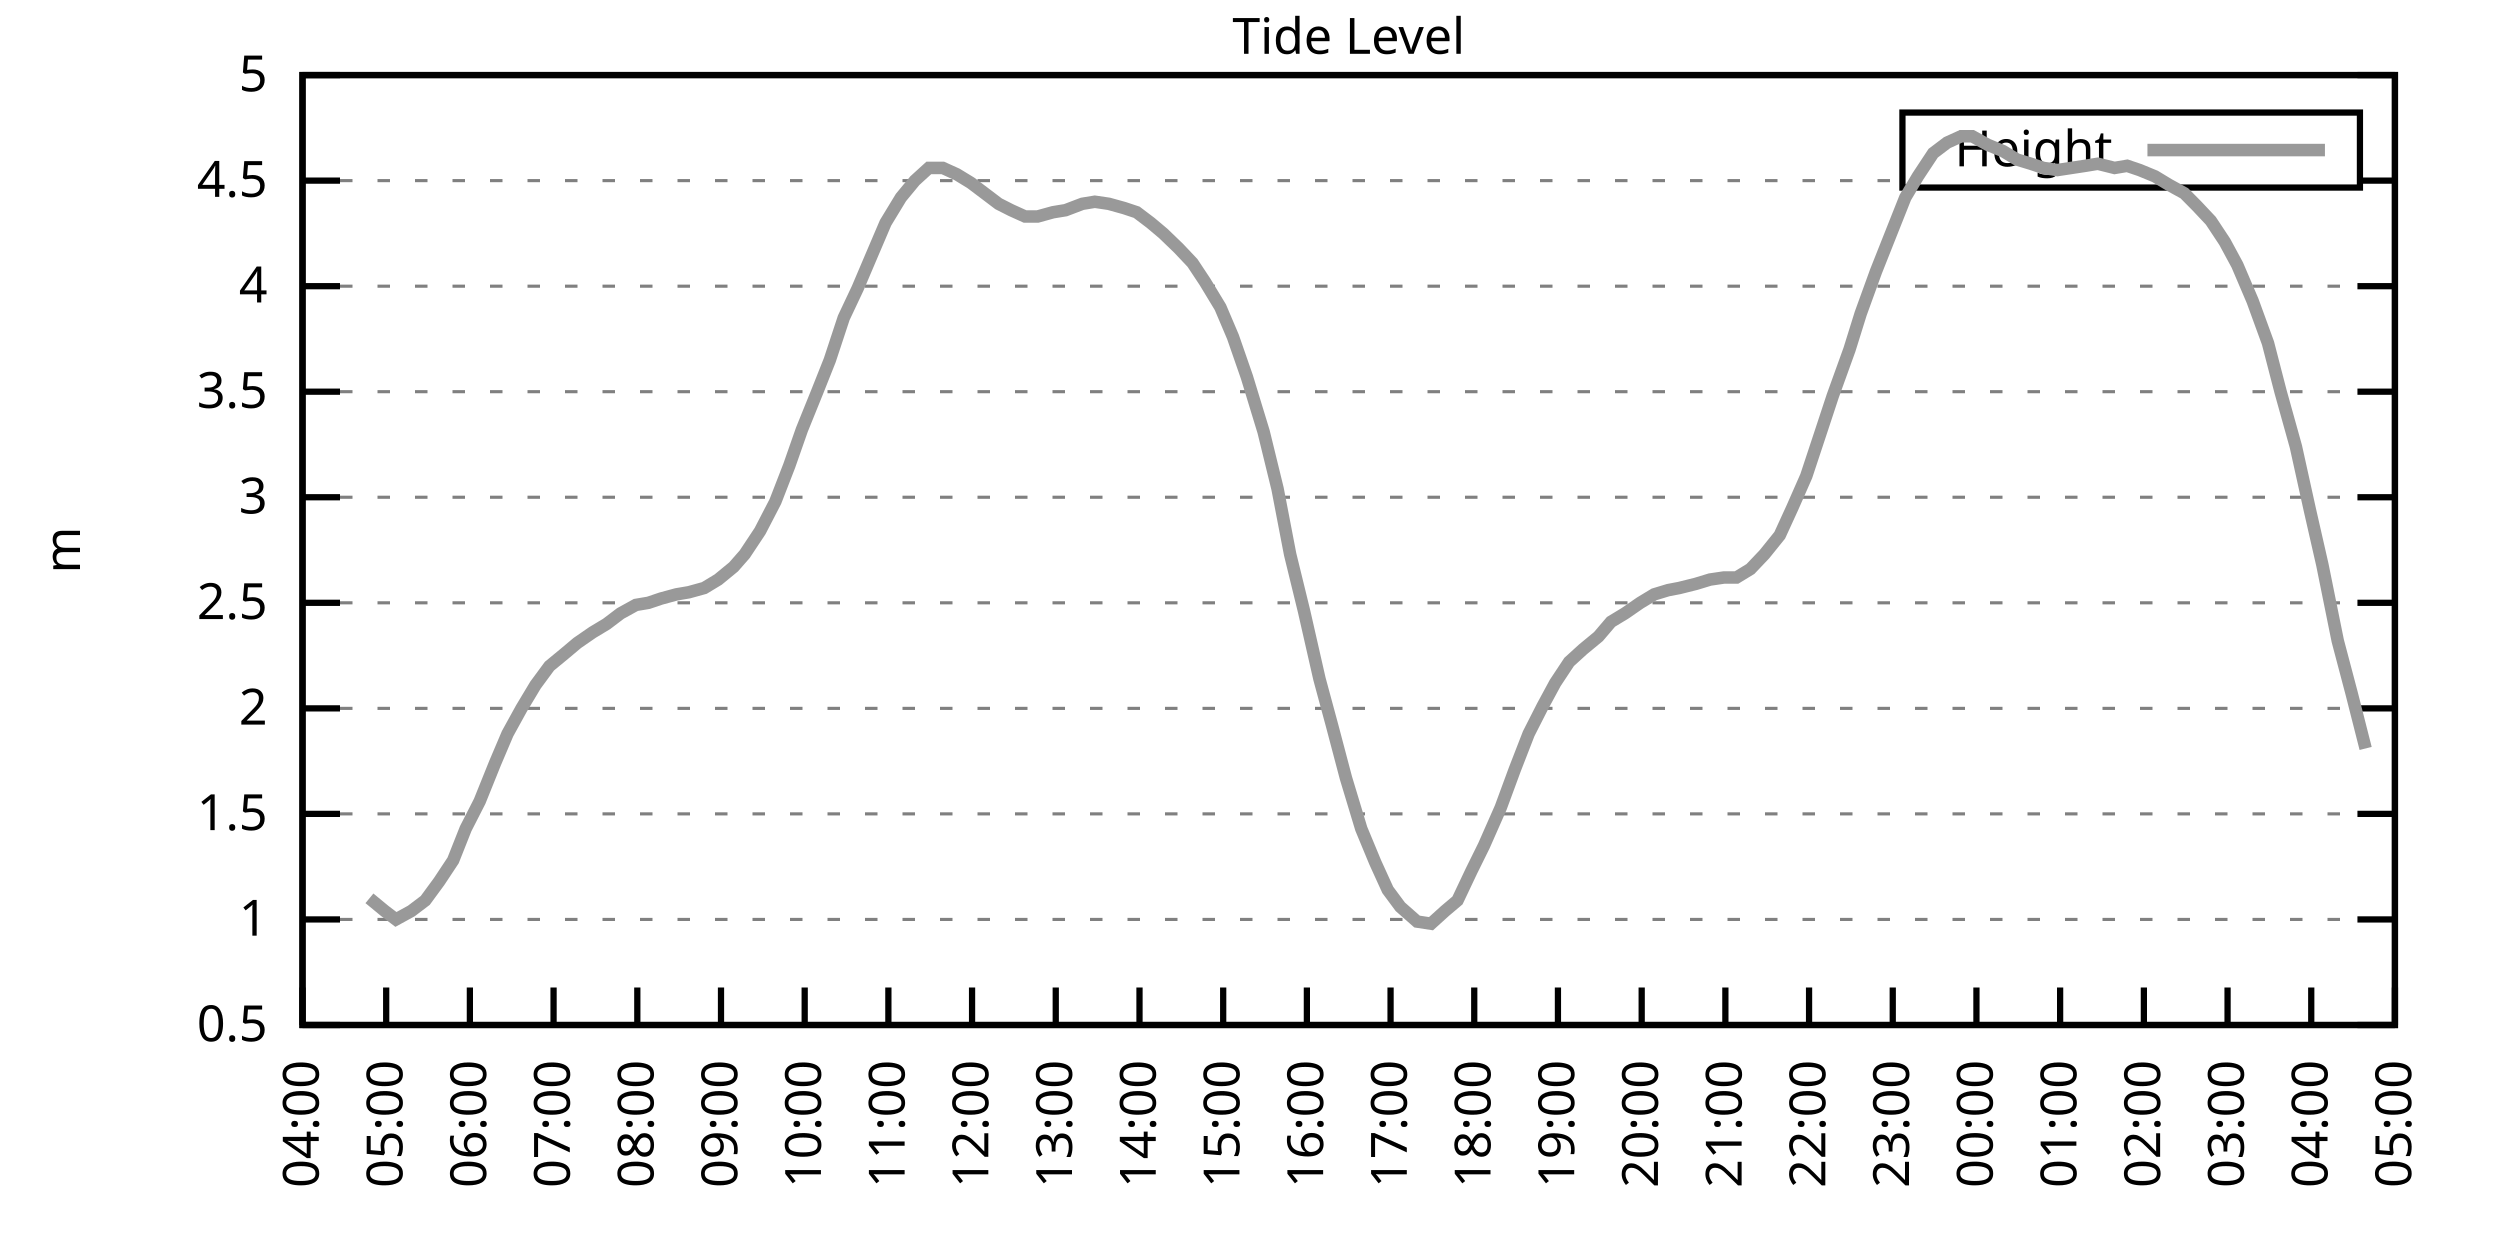
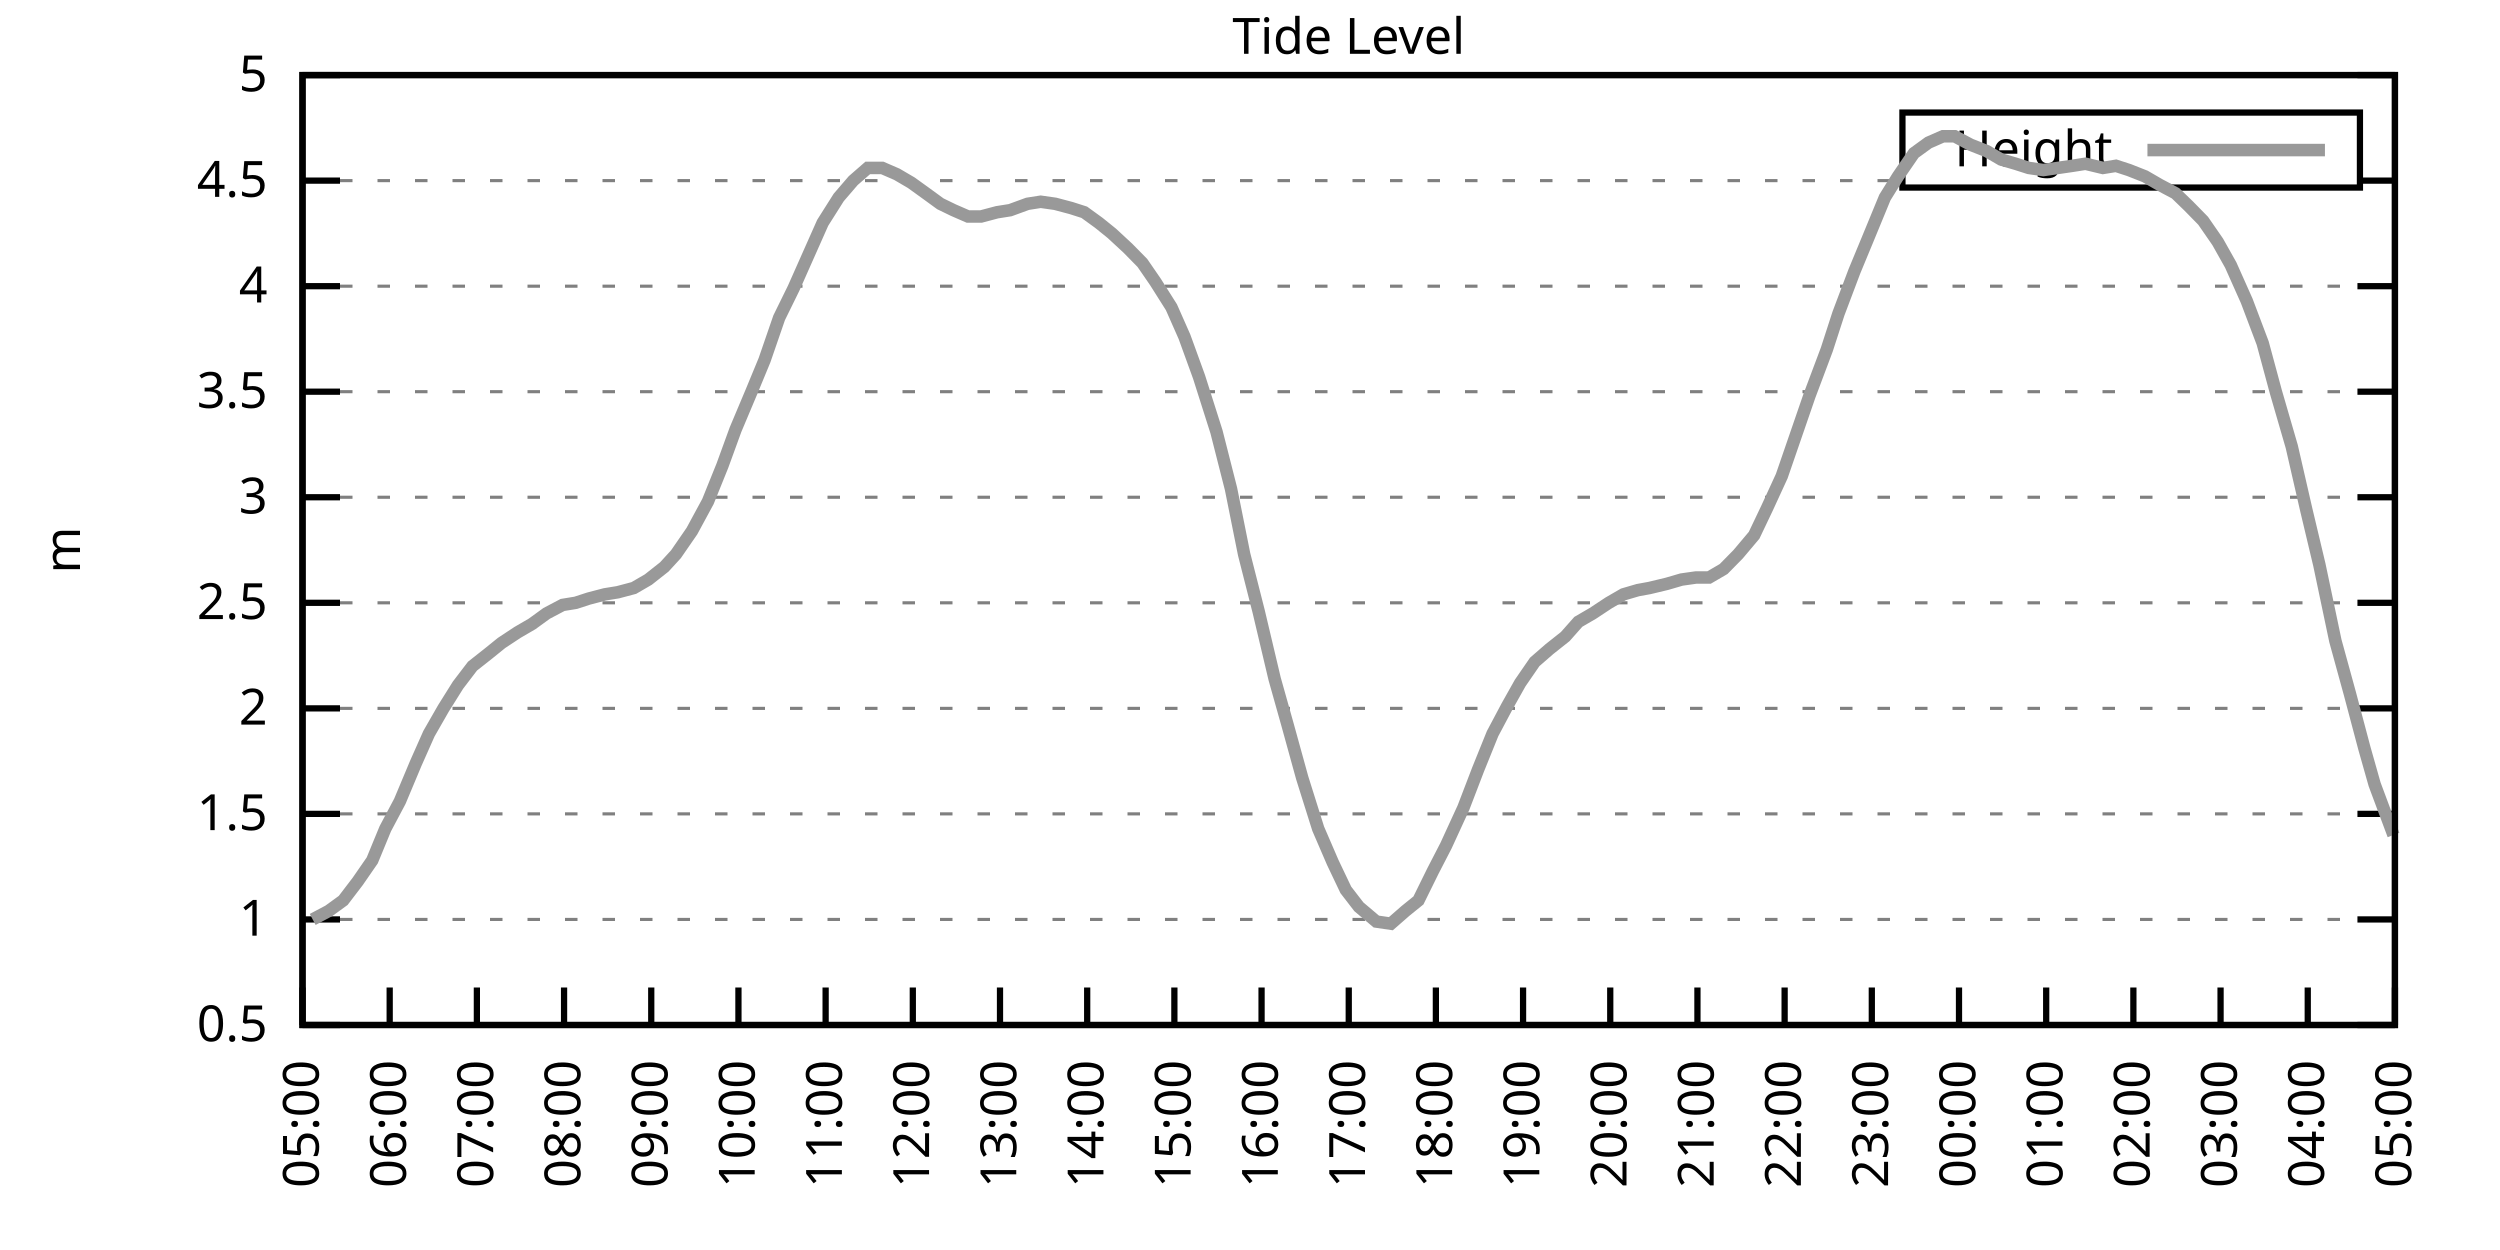
<svg xmlns="http://www.w3.org/2000/svg" xmlns:xlink="http://www.w3.org/1999/xlink" width="400" height="200" viewBox="0 0 400 200">
  <g id="gnuplot_canvas">
    <rect x="0" y="0" width="400" height="200" fill="none" />
    <defs>
      <circle id="gpDot" r="0.5" stroke-width="0.5" stroke="currentColor" />
      <path id="gpPt0" stroke-width="0.333" stroke="currentColor" d="M-1,0 h2 M0,-1 v2" />
      <path id="gpPt1" stroke-width="0.333" stroke="currentColor" d="M-1,-1 L1,1 M1,-1 L-1,1" />
      <path id="gpPt2" stroke-width="0.333" stroke="currentColor" d="M-1,0 L1,0 M0,-1 L0,1 M-1,-1 L1,1 M-1,1 L1,-1" />
      <rect id="gpPt3" stroke-width="0.333" stroke="currentColor" x="-1" y="-1" width="2" height="2" />
      <rect id="gpPt4" stroke-width="0.333" stroke="currentColor" fill="currentColor" x="-1" y="-1" width="2" height="2" />
      <circle id="gpPt5" stroke-width="0.333" stroke="currentColor" cx="0" cy="0" r="1" />
      <use xlink:href="#gpPt5" id="gpPt6" fill="currentColor" stroke="none" />
      <path id="gpPt7" stroke-width="0.333" stroke="currentColor" d="M0,-1.33 L-1.33,0.67 L1.33,0.67 z" />
      <use xlink:href="#gpPt7" id="gpPt8" fill="currentColor" stroke="none" />
      <use xlink:href="#gpPt7" id="gpPt9" stroke="currentColor" transform="rotate(180)" />
      <use xlink:href="#gpPt9" id="gpPt10" fill="currentColor" stroke="none" />
      <use xlink:href="#gpPt3" id="gpPt11" stroke="currentColor" transform="rotate(45)" />
      <use xlink:href="#gpPt11" id="gpPt12" fill="currentColor" stroke="none" />
      <path id="gpPt13" stroke-width="0.333" stroke="currentColor" d="M0,1.330 L1.265,0.411 L0.782,-1.067 L-0.782,-1.076 L-1.265,0.411 z" />
      <use xlink:href="#gpPt13" id="gpPt14" fill="currentColor" stroke="none" />
      <filter id="textbox" filterUnits="objectBoundingBox" x="0" y="0" height="1" width="1">
        <feFlood flood-color="white" flood-opacity="1" result="bgnd" />
        <feComposite in="SourceGraphic" in2="bgnd" operator="atop" />
      </filter>
      <filter id="greybox" filterUnits="objectBoundingBox" x="0" y="0" height="1" width="1">
        <feFlood flood-color="lightgrey" flood-opacity="1" result="grey" />
        <feComposite in="SourceGraphic" in2="grey" operator="atop" />
      </filter>
    </defs>
    <g fill="none" color="white" stroke="currentColor" stroke-width="1.00" stroke-linecap="butt" stroke-linejoin="miter">
</g>
    <g fill="none" color="black" stroke="currentColor" stroke-width="1.00" stroke-linecap="butt" stroke-linejoin="miter">
      <g stroke="none" shape-rendering="crispEdges">
        <polygon fill="rgb(255, 255, 255)" points="48.40,164.00 383.18,164.00 383.18,12.02 48.40,12.02 " />
      </g>
    </g>
    <g fill="none" color="black" stroke="currentColor" stroke-width="1.00" stroke-linecap="butt" stroke-linejoin="miter">
</g>
    <g fill="none" color="black" stroke="black" stroke-width="0.50" stroke-linecap="butt" stroke-linejoin="miter">
</g>
    <g fill="none" color="gray" stroke="currentColor" stroke-width="0.50" stroke-linecap="butt" stroke-linejoin="miter">
      <path stroke="gray" stroke-dasharray="2,4" class="gridline" d="M48.40,164.00 L383.19,164.00  " />
    </g>
    <g fill="none" color="gray" stroke="gray" stroke-width="1.00" stroke-linecap="butt" stroke-linejoin="miter">
</g>
    <g fill="none" color="black" stroke="currentColor" stroke-width="1.00" stroke-linecap="butt" stroke-linejoin="miter">
      <path stroke="black" d="M48.40,164.00 L54.40,164.00 M383.19,164.00 L377.19,164.00  " />
      <g transform="translate(42.80,166.60)" stroke="none" fill="black" font-family="Sans" font-size="8.00" text-anchor="end">
        <text>
          <tspan font-family="Sans"> 0.5</tspan>
        </text>
      </g>
    </g>
    <g fill="none" color="black" stroke="currentColor" stroke-width="1.00" stroke-linecap="butt" stroke-linejoin="miter">
</g>
    <g fill="none" color="black" stroke="black" stroke-width="0.50" stroke-linecap="butt" stroke-linejoin="miter">
</g>
    <g fill="none" color="gray" stroke="currentColor" stroke-width="0.50" stroke-linecap="butt" stroke-linejoin="miter">
      <path stroke="gray" stroke-dasharray="2,4" class="gridline" d="M48.40,147.11 L383.19,147.11  " />
    </g>
    <g fill="none" color="gray" stroke="gray" stroke-width="1.00" stroke-linecap="butt" stroke-linejoin="miter">
</g>
    <g fill="none" color="black" stroke="currentColor" stroke-width="1.00" stroke-linecap="butt" stroke-linejoin="miter">
      <path stroke="black" d="M48.40,147.11 L54.40,147.11 M383.19,147.11 L377.19,147.11  " />
      <g transform="translate(42.80,149.71)" stroke="none" fill="black" font-family="Sans" font-size="8.00" text-anchor="end">
        <text>
          <tspan font-family="Sans"> 1</tspan>
        </text>
      </g>
    </g>
    <g fill="none" color="black" stroke="currentColor" stroke-width="1.00" stroke-linecap="butt" stroke-linejoin="miter">
</g>
    <g fill="none" color="black" stroke="black" stroke-width="0.50" stroke-linecap="butt" stroke-linejoin="miter">
</g>
    <g fill="none" color="gray" stroke="currentColor" stroke-width="0.50" stroke-linecap="butt" stroke-linejoin="miter">
      <path stroke="gray" stroke-dasharray="2,4" class="gridline" d="M48.40,130.22 L383.19,130.22  " />
    </g>
    <g fill="none" color="gray" stroke="gray" stroke-width="1.00" stroke-linecap="butt" stroke-linejoin="miter">
</g>
    <g fill="none" color="black" stroke="currentColor" stroke-width="1.00" stroke-linecap="butt" stroke-linejoin="miter">
      <path stroke="black" d="M48.40,130.22 L54.40,130.22 M383.19,130.22 L377.19,130.22  " />
      <g transform="translate(42.80,132.82)" stroke="none" fill="black" font-family="Sans" font-size="8.00" text-anchor="end">
        <text>
          <tspan font-family="Sans"> 1.5</tspan>
        </text>
      </g>
    </g>
    <g fill="none" color="black" stroke="currentColor" stroke-width="1.00" stroke-linecap="butt" stroke-linejoin="miter">
</g>
    <g fill="none" color="black" stroke="black" stroke-width="0.50" stroke-linecap="butt" stroke-linejoin="miter">
</g>
    <g fill="none" color="gray" stroke="currentColor" stroke-width="0.50" stroke-linecap="butt" stroke-linejoin="miter">
      <path stroke="gray" stroke-dasharray="2,4" class="gridline" d="M48.40,113.34 L383.19,113.34  " />
    </g>
    <g fill="none" color="gray" stroke="gray" stroke-width="1.00" stroke-linecap="butt" stroke-linejoin="miter">
</g>
    <g fill="none" color="black" stroke="currentColor" stroke-width="1.00" stroke-linecap="butt" stroke-linejoin="miter">
      <path stroke="black" d="M48.40,113.34 L54.40,113.34 M383.19,113.34 L377.19,113.34  " />
      <g transform="translate(42.80,115.94)" stroke="none" fill="black" font-family="Sans" font-size="8.00" text-anchor="end">
        <text>
          <tspan font-family="Sans"> 2</tspan>
        </text>
      </g>
    </g>
    <g fill="none" color="black" stroke="currentColor" stroke-width="1.00" stroke-linecap="butt" stroke-linejoin="miter">
</g>
    <g fill="none" color="black" stroke="black" stroke-width="0.50" stroke-linecap="butt" stroke-linejoin="miter">
</g>
    <g fill="none" color="gray" stroke="currentColor" stroke-width="0.50" stroke-linecap="butt" stroke-linejoin="miter">
      <path stroke="gray" stroke-dasharray="2,4" class="gridline" d="M48.40,96.45 L383.19,96.45  " />
    </g>
    <g fill="none" color="gray" stroke="gray" stroke-width="1.00" stroke-linecap="butt" stroke-linejoin="miter">
</g>
    <g fill="none" color="black" stroke="currentColor" stroke-width="1.00" stroke-linecap="butt" stroke-linejoin="miter">
      <path stroke="black" d="M48.40,96.45 L54.40,96.45 M383.19,96.45 L377.19,96.45  " />
      <g transform="translate(42.80,99.05)" stroke="none" fill="black" font-family="Sans" font-size="8.00" text-anchor="end">
        <text>
          <tspan font-family="Sans"> 2.5</tspan>
        </text>
      </g>
    </g>
    <g fill="none" color="black" stroke="currentColor" stroke-width="1.00" stroke-linecap="butt" stroke-linejoin="miter">
</g>
    <g fill="none" color="black" stroke="black" stroke-width="0.50" stroke-linecap="butt" stroke-linejoin="miter">
</g>
    <g fill="none" color="gray" stroke="currentColor" stroke-width="0.50" stroke-linecap="butt" stroke-linejoin="miter">
      <path stroke="gray" stroke-dasharray="2,4" class="gridline" d="M48.40,79.56 L383.19,79.56  " />
    </g>
    <g fill="none" color="gray" stroke="gray" stroke-width="1.00" stroke-linecap="butt" stroke-linejoin="miter">
</g>
    <g fill="none" color="black" stroke="currentColor" stroke-width="1.00" stroke-linecap="butt" stroke-linejoin="miter">
      <path stroke="black" d="M48.40,79.56 L54.40,79.56 M383.19,79.56 L377.19,79.56  " />
      <g transform="translate(42.80,82.16)" stroke="none" fill="black" font-family="Sans" font-size="8.00" text-anchor="end">
        <text>
          <tspan font-family="Sans"> 3</tspan>
        </text>
      </g>
    </g>
    <g fill="none" color="black" stroke="currentColor" stroke-width="1.00" stroke-linecap="butt" stroke-linejoin="miter">
</g>
    <g fill="none" color="black" stroke="black" stroke-width="0.50" stroke-linecap="butt" stroke-linejoin="miter">
</g>
    <g fill="none" color="gray" stroke="currentColor" stroke-width="0.50" stroke-linecap="butt" stroke-linejoin="miter">
      <path stroke="gray" stroke-dasharray="2,4" class="gridline" d="M48.40,62.67 L383.19,62.67  " />
    </g>
    <g fill="none" color="gray" stroke="gray" stroke-width="1.00" stroke-linecap="butt" stroke-linejoin="miter">
</g>
    <g fill="none" color="black" stroke="currentColor" stroke-width="1.00" stroke-linecap="butt" stroke-linejoin="miter">
      <path stroke="black" d="M48.40,62.67 L54.40,62.67 M383.19,62.67 L377.19,62.67  " />
      <g transform="translate(42.80,65.27)" stroke="none" fill="black" font-family="Sans" font-size="8.00" text-anchor="end">
        <text>
          <tspan font-family="Sans"> 3.5</tspan>
        </text>
      </g>
    </g>
    <g fill="none" color="black" stroke="currentColor" stroke-width="1.00" stroke-linecap="butt" stroke-linejoin="miter">
</g>
    <g fill="none" color="black" stroke="black" stroke-width="0.50" stroke-linecap="butt" stroke-linejoin="miter">
</g>
    <g fill="none" color="gray" stroke="currentColor" stroke-width="0.50" stroke-linecap="butt" stroke-linejoin="miter">
      <path stroke="gray" stroke-dasharray="2,4" class="gridline" d="M48.40,45.79 L383.19,45.79  " />
    </g>
    <g fill="none" color="gray" stroke="gray" stroke-width="1.00" stroke-linecap="butt" stroke-linejoin="miter">
</g>
    <g fill="none" color="black" stroke="currentColor" stroke-width="1.00" stroke-linecap="butt" stroke-linejoin="miter">
      <path stroke="black" d="M48.40,45.79 L54.40,45.79 M383.19,45.79 L377.19,45.79  " />
      <g transform="translate(42.80,48.39)" stroke="none" fill="black" font-family="Sans" font-size="8.00" text-anchor="end">
        <text>
          <tspan font-family="Sans"> 4</tspan>
        </text>
      </g>
    </g>
    <g fill="none" color="black" stroke="currentColor" stroke-width="1.00" stroke-linecap="butt" stroke-linejoin="miter">
</g>
    <g fill="none" color="black" stroke="black" stroke-width="0.50" stroke-linecap="butt" stroke-linejoin="miter">
</g>
    <g fill="none" color="gray" stroke="currentColor" stroke-width="0.50" stroke-linecap="butt" stroke-linejoin="miter">
      <path stroke="gray" stroke-dasharray="2,4" class="gridline" d="M48.40,28.90 L304.39,28.90 M377.59,28.90 L383.19,28.90  " />
    </g>
    <g fill="none" color="gray" stroke="gray" stroke-width="1.00" stroke-linecap="butt" stroke-linejoin="miter">
</g>
    <g fill="none" color="black" stroke="currentColor" stroke-width="1.00" stroke-linecap="butt" stroke-linejoin="miter">
      <path stroke="black" d="M48.40,28.90 L54.40,28.90 M383.19,28.90 L377.19,28.90  " />
      <g transform="translate(42.80,31.50)" stroke="none" fill="black" font-family="Sans" font-size="8.00" text-anchor="end">
        <text>
          <tspan font-family="Sans"> 4.5</tspan>
        </text>
      </g>
    </g>
    <g fill="none" color="black" stroke="currentColor" stroke-width="1.00" stroke-linecap="butt" stroke-linejoin="miter">
</g>
    <g fill="none" color="black" stroke="black" stroke-width="0.50" stroke-linecap="butt" stroke-linejoin="miter">
</g>
    <g fill="none" color="gray" stroke="currentColor" stroke-width="0.50" stroke-linecap="butt" stroke-linejoin="miter">
      <path stroke="gray" stroke-dasharray="2,4" class="gridline" d="M48.40,12.01 L383.19,12.01  " />
    </g>
    <g fill="none" color="gray" stroke="gray" stroke-width="1.00" stroke-linecap="butt" stroke-linejoin="miter">
</g>
    <g fill="none" color="black" stroke="currentColor" stroke-width="1.00" stroke-linecap="butt" stroke-linejoin="miter">
      <path stroke="black" d="M48.40,12.01 L54.40,12.01 M383.19,12.01 L377.19,12.01  " />
      <g transform="translate(42.80,14.61)" stroke="none" fill="black" font-family="Sans" font-size="8.00" text-anchor="end">
        <text>
          <tspan font-family="Sans"> 5</tspan>
        </text>
      </g>
    </g>
    <g fill="none" color="black" stroke="currentColor" stroke-width="1.00" stroke-linecap="butt" stroke-linejoin="miter">
      <path stroke="black" d="M48.40,164.00 L48.40,158.00  " />
      <g transform="translate(51.00,169.60) rotate(270.00)" stroke="none" fill="black" font-family="Sans" font-size="8.00" text-anchor="end">
        <text>
-           <tspan font-family="Sans">04:00</tspan>
-         </text>
-       </g>
-     </g>
-     <g fill="none" color="black" stroke="currentColor" stroke-width="1.00" stroke-linecap="butt" stroke-linejoin="miter">
-       <path stroke="black" d="M61.79,164.00 L61.79,158.00  " />
-       <g transform="translate(64.39,169.60) rotate(270.00)" stroke="none" fill="black" font-family="Sans" font-size="8.00" text-anchor="end">
-         <text>
          <tspan font-family="Sans">05:00</tspan>
        </text>
      </g>
    </g>
    <g fill="none" color="black" stroke="currentColor" stroke-width="1.00" stroke-linecap="butt" stroke-linejoin="miter">
-       <path stroke="black" d="M75.18,164.00 L75.18,158.00  " />
-       <g transform="translate(77.78,169.60) rotate(270.00)" stroke="none" fill="black" font-family="Sans" font-size="8.00" text-anchor="end">
+       <path stroke="black" d="M62.35,164.00 L62.35,158.00  " />
+       <g transform="translate(64.95,169.60) rotate(270.00)" stroke="none" fill="black" font-family="Sans" font-size="8.00" text-anchor="end">
        <text>
          <tspan font-family="Sans">06:00</tspan>
        </text>
      </g>
    </g>
    <g fill="none" color="black" stroke="currentColor" stroke-width="1.00" stroke-linecap="butt" stroke-linejoin="miter">
-       <path stroke="black" d="M88.57,164.00 L88.57,158.00  " />
-       <g transform="translate(91.17,169.60) rotate(270.00)" stroke="none" fill="black" font-family="Sans" font-size="8.00" text-anchor="end">
+       <path stroke="black" d="M76.30,164.00 L76.30,158.00  " />
+       <g transform="translate(78.90,169.60) rotate(270.00)" stroke="none" fill="black" font-family="Sans" font-size="8.00" text-anchor="end">
        <text>
          <tspan font-family="Sans">07:00</tspan>
        </text>
      </g>
    </g>
    <g fill="none" color="black" stroke="currentColor" stroke-width="1.00" stroke-linecap="butt" stroke-linejoin="miter">
-       <path stroke="black" d="M101.97,164.00 L101.97,158.00  " />
-       <g transform="translate(104.57,169.60) rotate(270.00)" stroke="none" fill="black" font-family="Sans" font-size="8.00" text-anchor="end">
+       <path stroke="black" d="M90.25,164.00 L90.25,158.00  " />
+       <g transform="translate(92.85,169.60) rotate(270.00)" stroke="none" fill="black" font-family="Sans" font-size="8.00" text-anchor="end">
        <text>
          <tspan font-family="Sans">08:00</tspan>
        </text>
      </g>
    </g>
    <g fill="none" color="black" stroke="currentColor" stroke-width="1.00" stroke-linecap="butt" stroke-linejoin="miter">
-       <path stroke="black" d="M115.36,164.00 L115.36,158.00  " />
-       <g transform="translate(117.96,169.60) rotate(270.00)" stroke="none" fill="black" font-family="Sans" font-size="8.00" text-anchor="end">
+       <path stroke="black" d="M104.20,164.00 L104.20,158.00  " />
+       <g transform="translate(106.80,169.60) rotate(270.00)" stroke="none" fill="black" font-family="Sans" font-size="8.00" text-anchor="end">
        <text>
          <tspan font-family="Sans">09:00</tspan>
        </text>
      </g>
    </g>
    <g fill="none" color="black" stroke="currentColor" stroke-width="1.00" stroke-linecap="butt" stroke-linejoin="miter">
-       <path stroke="black" d="M128.75,164.00 L128.75,158.00  " />
-       <g transform="translate(131.35,169.60) rotate(270.00)" stroke="none" fill="black" font-family="Sans" font-size="8.00" text-anchor="end">
+       <path stroke="black" d="M118.15,164.00 L118.15,158.00  " />
+       <g transform="translate(120.75,169.60) rotate(270.00)" stroke="none" fill="black" font-family="Sans" font-size="8.00" text-anchor="end">
        <text>
          <tspan font-family="Sans">10:00</tspan>
        </text>
      </g>
    </g>
    <g fill="none" color="black" stroke="currentColor" stroke-width="1.00" stroke-linecap="butt" stroke-linejoin="miter">
-       <path stroke="black" d="M142.14,164.00 L142.14,158.00  " />
-       <g transform="translate(144.74,169.60) rotate(270.00)" stroke="none" fill="black" font-family="Sans" font-size="8.00" text-anchor="end">
+       <path stroke="black" d="M132.10,164.00 L132.10,158.00  " />
+       <g transform="translate(134.70,169.60) rotate(270.00)" stroke="none" fill="black" font-family="Sans" font-size="8.00" text-anchor="end">
        <text>
          <tspan font-family="Sans">11:00</tspan>
        </text>
      </g>
    </g>
    <g fill="none" color="black" stroke="currentColor" stroke-width="1.00" stroke-linecap="butt" stroke-linejoin="miter">
-       <path stroke="black" d="M155.53,164.00 L155.53,158.00  " />
-       <g transform="translate(158.13,169.60) rotate(270.00)" stroke="none" fill="black" font-family="Sans" font-size="8.00" text-anchor="end">
+       <path stroke="black" d="M146.05,164.00 L146.05,158.00  " />
+       <g transform="translate(148.65,169.60) rotate(270.00)" stroke="none" fill="black" font-family="Sans" font-size="8.00" text-anchor="end">
        <text>
          <tspan font-family="Sans">12:00</tspan>
        </text>
      </g>
    </g>
    <g fill="none" color="black" stroke="currentColor" stroke-width="1.00" stroke-linecap="butt" stroke-linejoin="miter">
-       <path stroke="black" d="M168.92,164.00 L168.92,158.00  " />
-       <g transform="translate(171.52,169.60) rotate(270.00)" stroke="none" fill="black" font-family="Sans" font-size="8.00" text-anchor="end">
+       <path stroke="black" d="M160.00,164.00 L160.00,158.00  " />
+       <g transform="translate(162.60,169.60) rotate(270.00)" stroke="none" fill="black" font-family="Sans" font-size="8.00" text-anchor="end">
        <text>
          <tspan font-family="Sans">13:00</tspan>
        </text>
      </g>
    </g>
    <g fill="none" color="black" stroke="currentColor" stroke-width="1.00" stroke-linecap="butt" stroke-linejoin="miter">
-       <path stroke="black" d="M182.32,164.00 L182.32,158.00  " />
-       <g transform="translate(184.92,169.60) rotate(270.00)" stroke="none" fill="black" font-family="Sans" font-size="8.00" text-anchor="end">
+       <path stroke="black" d="M173.95,164.00 L173.95,158.00  " />
+       <g transform="translate(176.55,169.60) rotate(270.00)" stroke="none" fill="black" font-family="Sans" font-size="8.00" text-anchor="end">
        <text>
          <tspan font-family="Sans">14:00</tspan>
        </text>
      </g>
    </g>
    <g fill="none" color="black" stroke="currentColor" stroke-width="1.00" stroke-linecap="butt" stroke-linejoin="miter">
-       <path stroke="black" d="M195.71,164.00 L195.71,158.00  " />
-       <g transform="translate(198.31,169.60) rotate(270.00)" stroke="none" fill="black" font-family="Sans" font-size="8.00" text-anchor="end">
+       <path stroke="black" d="M187.90,164.00 L187.90,158.00  " />
+       <g transform="translate(190.50,169.60) rotate(270.00)" stroke="none" fill="black" font-family="Sans" font-size="8.00" text-anchor="end">
        <text>
          <tspan font-family="Sans">15:00</tspan>
        </text>
      </g>
    </g>
    <g fill="none" color="black" stroke="currentColor" stroke-width="1.00" stroke-linecap="butt" stroke-linejoin="miter">
-       <path stroke="black" d="M209.10,164.00 L209.10,158.00  " />
-       <g transform="translate(211.70,169.60) rotate(270.00)" stroke="none" fill="black" font-family="Sans" font-size="8.00" text-anchor="end">
+       <path stroke="black" d="M201.85,164.00 L201.85,158.00  " />
+       <g transform="translate(204.45,169.60) rotate(270.00)" stroke="none" fill="black" font-family="Sans" font-size="8.00" text-anchor="end">
        <text>
          <tspan font-family="Sans">16:00</tspan>
        </text>
      </g>
    </g>
    <g fill="none" color="black" stroke="currentColor" stroke-width="1.00" stroke-linecap="butt" stroke-linejoin="miter">
-       <path stroke="black" d="M222.49,164.00 L222.49,158.00  " />
-       <g transform="translate(225.09,169.60) rotate(270.00)" stroke="none" fill="black" font-family="Sans" font-size="8.00" text-anchor="end">
+       <path stroke="black" d="M215.80,164.00 L215.80,158.00  " />
+       <g transform="translate(218.40,169.60) rotate(270.00)" stroke="none" fill="black" font-family="Sans" font-size="8.00" text-anchor="end">
        <text>
          <tspan font-family="Sans">17:00</tspan>
        </text>
      </g>
    </g>
    <g fill="none" color="black" stroke="currentColor" stroke-width="1.00" stroke-linecap="butt" stroke-linejoin="miter">
-       <path stroke="black" d="M235.88,164.00 L235.88,158.00  " />
-       <g transform="translate(238.48,169.60) rotate(270.00)" stroke="none" fill="black" font-family="Sans" font-size="8.00" text-anchor="end">
+       <path stroke="black" d="M229.74,164.00 L229.74,158.00  " />
+       <g transform="translate(232.34,169.60) rotate(270.00)" stroke="none" fill="black" font-family="Sans" font-size="8.00" text-anchor="end">
        <text>
          <tspan font-family="Sans">18:00</tspan>
        </text>
      </g>
    </g>
    <g fill="none" color="black" stroke="currentColor" stroke-width="1.00" stroke-linecap="butt" stroke-linejoin="miter">
-       <path stroke="black" d="M249.27,164.00 L249.27,158.00  " />
-       <g transform="translate(251.87,169.60) rotate(270.00)" stroke="none" fill="black" font-family="Sans" font-size="8.00" text-anchor="end">
+       <path stroke="black" d="M243.69,164.00 L243.69,158.00  " />
+       <g transform="translate(246.29,169.60) rotate(270.00)" stroke="none" fill="black" font-family="Sans" font-size="8.00" text-anchor="end">
        <text>
          <tspan font-family="Sans">19:00</tspan>
        </text>
      </g>
    </g>
    <g fill="none" color="black" stroke="currentColor" stroke-width="1.00" stroke-linecap="butt" stroke-linejoin="miter">
-       <path stroke="black" d="M262.67,164.00 L262.67,158.00  " />
-       <g transform="translate(265.27,169.60) rotate(270.00)" stroke="none" fill="black" font-family="Sans" font-size="8.00" text-anchor="end">
+       <path stroke="black" d="M257.64,164.00 L257.64,158.00  " />
+       <g transform="translate(260.24,169.60) rotate(270.00)" stroke="none" fill="black" font-family="Sans" font-size="8.00" text-anchor="end">
        <text>
          <tspan font-family="Sans">20:00</tspan>
        </text>
      </g>
    </g>
    <g fill="none" color="black" stroke="currentColor" stroke-width="1.00" stroke-linecap="butt" stroke-linejoin="miter">
-       <path stroke="black" d="M276.06,164.00 L276.06,158.00  " />
-       <g transform="translate(278.66,169.60) rotate(270.00)" stroke="none" fill="black" font-family="Sans" font-size="8.00" text-anchor="end">
+       <path stroke="black" d="M271.59,164.00 L271.59,158.00  " />
+       <g transform="translate(274.19,169.60) rotate(270.00)" stroke="none" fill="black" font-family="Sans" font-size="8.00" text-anchor="end">
        <text>
          <tspan font-family="Sans">21:00</tspan>
        </text>
      </g>
    </g>
    <g fill="none" color="black" stroke="currentColor" stroke-width="1.00" stroke-linecap="butt" stroke-linejoin="miter">
-       <path stroke="black" d="M289.45,164.00 L289.45,158.00  " />
-       <g transform="translate(292.05,169.60) rotate(270.00)" stroke="none" fill="black" font-family="Sans" font-size="8.00" text-anchor="end">
+       <path stroke="black" d="M285.54,164.00 L285.54,158.00  " />
+       <g transform="translate(288.14,169.60) rotate(270.00)" stroke="none" fill="black" font-family="Sans" font-size="8.00" text-anchor="end">
        <text>
          <tspan font-family="Sans">22:00</tspan>
        </text>
      </g>
    </g>
    <g fill="none" color="black" stroke="currentColor" stroke-width="1.00" stroke-linecap="butt" stroke-linejoin="miter">
-       <path stroke="black" d="M302.84,164.00 L302.84,158.00  " />
-       <g transform="translate(305.44,169.60) rotate(270.00)" stroke="none" fill="black" font-family="Sans" font-size="8.00" text-anchor="end">
+       <path stroke="black" d="M299.49,164.00 L299.49,158.00  " />
+       <g transform="translate(302.09,169.60) rotate(270.00)" stroke="none" fill="black" font-family="Sans" font-size="8.00" text-anchor="end">
        <text>
          <tspan font-family="Sans">23:00</tspan>
        </text>
      </g>
    </g>
    <g fill="none" color="black" stroke="currentColor" stroke-width="1.00" stroke-linecap="butt" stroke-linejoin="miter">
-       <path stroke="black" d="M316.23,164.00 L316.23,158.00  " />
-       <g transform="translate(318.83,169.60) rotate(270.00)" stroke="none" fill="black" font-family="Sans" font-size="8.00" text-anchor="end">
+       <path stroke="black" d="M313.44,164.00 L313.44,158.00  " />
+       <g transform="translate(316.04,169.60) rotate(270.00)" stroke="none" fill="black" font-family="Sans" font-size="8.00" text-anchor="end">
        <text>
          <tspan font-family="Sans">00:00</tspan>
        </text>
      </g>
    </g>
    <g fill="none" color="black" stroke="currentColor" stroke-width="1.00" stroke-linecap="butt" stroke-linejoin="miter">
-       <path stroke="black" d="M329.62,164.00 L329.62,158.00  " />
-       <g transform="translate(332.22,169.60) rotate(270.00)" stroke="none" fill="black" font-family="Sans" font-size="8.00" text-anchor="end">
+       <path stroke="black" d="M327.39,164.00 L327.39,158.00  " />
+       <g transform="translate(329.99,169.60) rotate(270.00)" stroke="none" fill="black" font-family="Sans" font-size="8.00" text-anchor="end">
        <text>
          <tspan font-family="Sans">01:00</tspan>
        </text>
      </g>
    </g>
    <g fill="none" color="black" stroke="currentColor" stroke-width="1.00" stroke-linecap="butt" stroke-linejoin="miter">
-       <path stroke="black" d="M343.02,164.00 L343.02,158.00  " />
-       <g transform="translate(345.62,169.60) rotate(270.00)" stroke="none" fill="black" font-family="Sans" font-size="8.00" text-anchor="end">
+       <path stroke="black" d="M341.34,164.00 L341.34,158.00  " />
+       <g transform="translate(343.94,169.60) rotate(270.00)" stroke="none" fill="black" font-family="Sans" font-size="8.00" text-anchor="end">
        <text>
          <tspan font-family="Sans">02:00</tspan>
        </text>
      </g>
    </g>
    <g fill="none" color="black" stroke="currentColor" stroke-width="1.00" stroke-linecap="butt" stroke-linejoin="miter">
-       <path stroke="black" d="M356.41,164.00 L356.41,158.00  " />
-       <g transform="translate(359.01,169.60) rotate(270.00)" stroke="none" fill="black" font-family="Sans" font-size="8.00" text-anchor="end">
+       <path stroke="black" d="M355.29,164.00 L355.29,158.00  " />
+       <g transform="translate(357.89,169.60) rotate(270.00)" stroke="none" fill="black" font-family="Sans" font-size="8.00" text-anchor="end">
        <text>
          <tspan font-family="Sans">03:00</tspan>
        </text>
      </g>
    </g>
    <g fill="none" color="black" stroke="currentColor" stroke-width="1.00" stroke-linecap="butt" stroke-linejoin="miter">
-       <path stroke="black" d="M369.80,164.00 L369.80,158.00  " />
-       <g transform="translate(372.40,169.60) rotate(270.00)" stroke="none" fill="black" font-family="Sans" font-size="8.00" text-anchor="end">
+       <path stroke="black" d="M369.24,164.00 L369.24,158.00  " />
+       <g transform="translate(371.84,169.60) rotate(270.00)" stroke="none" fill="black" font-family="Sans" font-size="8.00" text-anchor="end">
        <text>
          <tspan font-family="Sans">04:00</tspan>
        </text>
      </g>
    </g>
    <g fill="none" color="black" stroke="currentColor" stroke-width="1.00" stroke-linecap="butt" stroke-linejoin="miter">
      <path stroke="black" d="M383.19,164.00 L383.19,158.00  " />
      <g transform="translate(385.79,169.60) rotate(270.00)" stroke="none" fill="black" font-family="Sans" font-size="8.00" text-anchor="end">
        <text>
          <tspan font-family="Sans">05:00</tspan>
        </text>
      </g>
    </g>
    <g fill="none" color="black" stroke="currentColor" stroke-width="1.00" stroke-linecap="butt" stroke-linejoin="miter">
</g>
    <g fill="none" color="black" stroke="currentColor" stroke-width="1.00" stroke-linecap="butt" stroke-linejoin="miter">
      <path stroke="black" d="M48.40,12.01 L48.40,164.00 L383.19,164.00 L383.19,12.01 L48.40,12.01 Z  " />
    </g>
    <g fill="none" color="black" stroke="currentColor" stroke-width="1.00" stroke-linecap="butt" stroke-linejoin="miter">
</g>
    <g fill="none" color="black" stroke="currentColor" stroke-width="1.00" stroke-linecap="butt" stroke-linejoin="miter">
      <path stroke="black" d="M304.39,30.01 L304.39,18.01 L377.59,18.01 L377.59,30.01 L304.39,30.01 Z  " />
    </g>
    <g id="Tide_level_plot_1">
      <g fill="none" color="white" stroke="black" stroke-width="2.00" stroke-linecap="butt" stroke-linejoin="miter">
</g>
      <g fill="none" color="black" stroke="currentColor" stroke-width="2.00" stroke-linecap="butt" stroke-linejoin="miter">
        <g transform="translate(337.99,26.61)" stroke="none" fill="black" font-family="Sans" font-size="8.00" text-anchor="end">
          <text>
            <tspan font-family="Sans">Height</tspan>
          </text>
        </g>
      </g>
      <g fill="none" color="black" stroke="currentColor" stroke-width="2.00" stroke-linecap="butt" stroke-linejoin="miter">
-         <path stroke="rgb(153, 153, 153)" d="M343.59,24.01 L371.99,24.01 M59.11,143.73 L61.57,145.76 L63.35,147.11 L65.81,145.76 L68.04,144.07 L70.27,141.03   L72.50,137.66 L74.51,132.59 L76.75,128.20 L79.20,122.12 L81.21,117.39 L83.44,113.34 L85.67,109.62 L87.91,106.58   L90.36,104.56 L92.37,102.87 L94.82,101.18 L97.06,99.83 L99.29,98.14 L101.74,96.79 L103.75,96.45 L105.76,95.77   L108.22,95.10 L110.22,94.76 L112.68,94.08 L114.91,92.73 L117.37,90.71 L119.15,88.68 L121.61,84.97 L124.06,80.24   L126.29,74.49 L128.30,68.75 L130.76,62.67 L132.77,57.61 L135.00,50.85 L137.23,46.12 L139.24,41.39 L141.69,35.65   L144.15,31.60 L146.38,28.90 L148.61,26.87 L150.85,26.87 L153.08,27.88 L155.31,29.24 L157.54,30.92 L159.77,32.61   L161.78,33.63 L164.01,34.64 L166.02,34.64 L168.48,33.96 L170.49,33.63 L173.17,32.61 L175.17,32.28 L177.41,32.61   L179.86,33.29 L181.87,33.96 L184.10,35.65 L186.11,37.34 L188.57,39.71 L190.80,42.07 L192.81,45.11 L195.26,49.16   L197.27,53.89 L199.50,60.31 L202.18,69.09 L204.41,78.21 L206.42,88.68 L208.65,97.80 L211.11,108.61 L213.12,116.04   L215.35,124.48 L217.80,132.59 L220.04,137.99 L222.04,142.38 L224.05,145.09 L226.73,147.45 L228.96,147.79 L231.20,145.76   L233.20,144.07 L235.44,139.34 L237.44,135.29 L240.12,129.21 L242.36,123.13 L244.59,117.39 L246.82,113.00 L248.83,109.28   L251.06,105.91 L253.29,103.88 L255.75,101.85 L257.76,99.49 L259.99,98.14 L262.44,96.45 L264.67,95.10 L266.91,94.42   L268.69,94.08 L271.37,93.41 L273.60,92.73 L275.83,92.40 L277.84,92.40 L280.07,91.04 L282.31,88.68 L284.76,85.64   L286.77,81.25 L289.00,76.18 L291.46,68.75 L293.24,63.35 L295.92,55.92 L297.71,50.18 L300.16,43.42 L302.17,38.35   L304.85,31.60 L306.86,28.22 L309.31,24.51 L311.54,22.82 L313.78,21.80 L315.56,21.80 L318.02,23.16 L320.47,24.17   L322.70,25.52 L324.94,26.20 L326.95,26.87 L329.18,27.21 L331.41,26.87 L333.64,26.53 L335.65,26.20 L338.33,26.87   L340.34,26.53 L342.35,27.21 L344.80,28.22 L347.03,29.57 L349.49,30.92 L351.50,32.95 L353.73,35.32 L355.96,38.69   L357.97,42.41 L360.42,48.15 L362.88,54.90 L364.89,62.67 L367.34,71.45 L369.58,81.59 L371.58,90.37 L374.04,102.53   L376.27,110.97 L378.50,119.75  " />
+         <path stroke="rgb(153, 153, 153)" d="M343.59,24.01 L371.99,24.01 M50.03,147.11 L52.58,145.76 L54.91,144.07 L57.23,141.03 L59.56,137.66 L61.65,132.59   L63.98,128.20 L66.53,122.12 L68.63,117.39 L70.95,113.34 L73.28,109.62 L75.60,106.58 L78.16,104.56 L80.25,102.87   L82.81,101.18 L85.13,99.83 L87.46,98.14 L90.02,96.79 L92.11,96.45 L94.20,95.77 L96.76,95.10 L98.85,94.76   L101.41,94.08 L103.73,92.73 L106.29,90.71 L108.15,88.68 L110.71,84.97 L113.27,80.24 L115.59,74.49 L117.68,68.75   L120.24,62.67 L122.33,57.61 L124.66,50.85 L126.98,46.12 L129.08,41.39 L131.63,35.65 L134.19,31.60 L136.51,28.90   L138.84,26.87 L141.16,26.87 L143.49,27.88 L145.81,29.24 L148.14,30.92 L150.46,32.61 L152.56,33.63 L154.88,34.64   L156.97,34.64 L159.53,33.96 L161.62,33.63 L164.41,32.61 L166.51,32.28 L168.83,32.61 L171.39,33.29 L173.48,33.96   L175.81,35.65 L177.90,37.34 L180.46,39.71 L182.78,42.07 L184.87,45.11 L187.43,49.16 L189.52,53.89 L191.85,60.31   L194.64,69.09 L196.96,78.21 L199.06,88.68 L201.38,97.80 L203.94,108.61 L206.03,116.04 L208.36,124.48 L210.91,132.59   L213.24,137.99 L215.33,142.38 L217.42,145.09 L220.21,147.45 L222.54,147.79 L224.86,145.76 L226.95,144.07 L229.28,139.34   L231.37,135.29 L234.16,129.21 L236.49,123.13 L238.81,117.39 L241.14,113.00 L243.23,109.28 L245.55,105.91 L247.88,103.88   L250.44,101.85 L252.53,99.49 L254.85,98.14 L257.41,96.45 L259.74,95.10 L262.06,94.42 L263.92,94.08 L266.71,93.41   L269.04,92.73 L271.36,92.40 L273.45,92.40 L275.78,91.04 L278.10,88.68 L280.66,85.64 L282.75,81.25 L285.08,76.18   L287.64,68.75 L289.50,63.35 L292.29,55.92 L294.15,50.18 L296.70,43.42 L298.80,38.35 L301.58,31.60 L303.68,28.22   L306.23,24.51 L308.56,22.82 L310.88,21.80 L312.74,21.80 L315.30,23.16 L317.86,24.17 L320.18,25.52 L322.51,26.20   L324.60,26.87 L326.93,27.21 L329.25,26.87 L331.58,26.53 L333.67,26.20 L336.46,26.87 L338.55,26.53 L340.64,27.21   L343.20,28.22 L345.53,29.57 L348.08,30.92 L350.18,32.95 L352.50,35.32 L354.83,38.69 L356.92,42.41 L359.48,48.15   L362.03,54.90 L364.13,62.67 L366.68,71.45 L369.01,81.59 L371.10,90.37 L373.66,102.53 L375.98,110.97 L378.31,119.75   L379.94,125.50 L382.96,133.60  " />
      </g>
    </g>
    <g fill="none" color="black" stroke="currentColor" stroke-width="2.00" stroke-linecap="butt" stroke-linejoin="miter">
</g>
    <g fill="none" color="black" stroke="black" stroke-width="1.00" stroke-linecap="butt" stroke-linejoin="miter">
</g>
    <g fill="none" color="black" stroke="currentColor" stroke-width="1.00" stroke-linecap="butt" stroke-linejoin="miter">
      <path stroke="black" d="M48.40,12.01 L48.40,164.00 L383.19,164.00 L383.19,12.01 L48.40,12.01 Z  " />
      <g transform="translate(12.80,88.01) rotate(270.00)" stroke="none" fill="black" font-family="Sans" font-size="8.00" text-anchor="middle">
        <text>
          <tspan font-family="Sans">m</tspan>
        </text>
      </g>
    </g>
    <g fill="none" color="black" stroke="currentColor" stroke-width="1.00" stroke-linecap="butt" stroke-linejoin="miter">
</g>
    <g fill="none" color="black" stroke="currentColor" stroke-width="1.00" stroke-linecap="butt" stroke-linejoin="miter">
      <g transform="translate(215.79,8.61)" stroke="none" fill="black" font-family="Sans" font-size="8.00" text-anchor="middle">
        <text>
          <tspan font-family="Sans">Tide Level</tspan>
        </text>
      </g>
    </g>
    <g fill="none" color="black" stroke="currentColor" stroke-width="1.00" stroke-linecap="butt" stroke-linejoin="miter">
</g>
  </g>
</svg>
